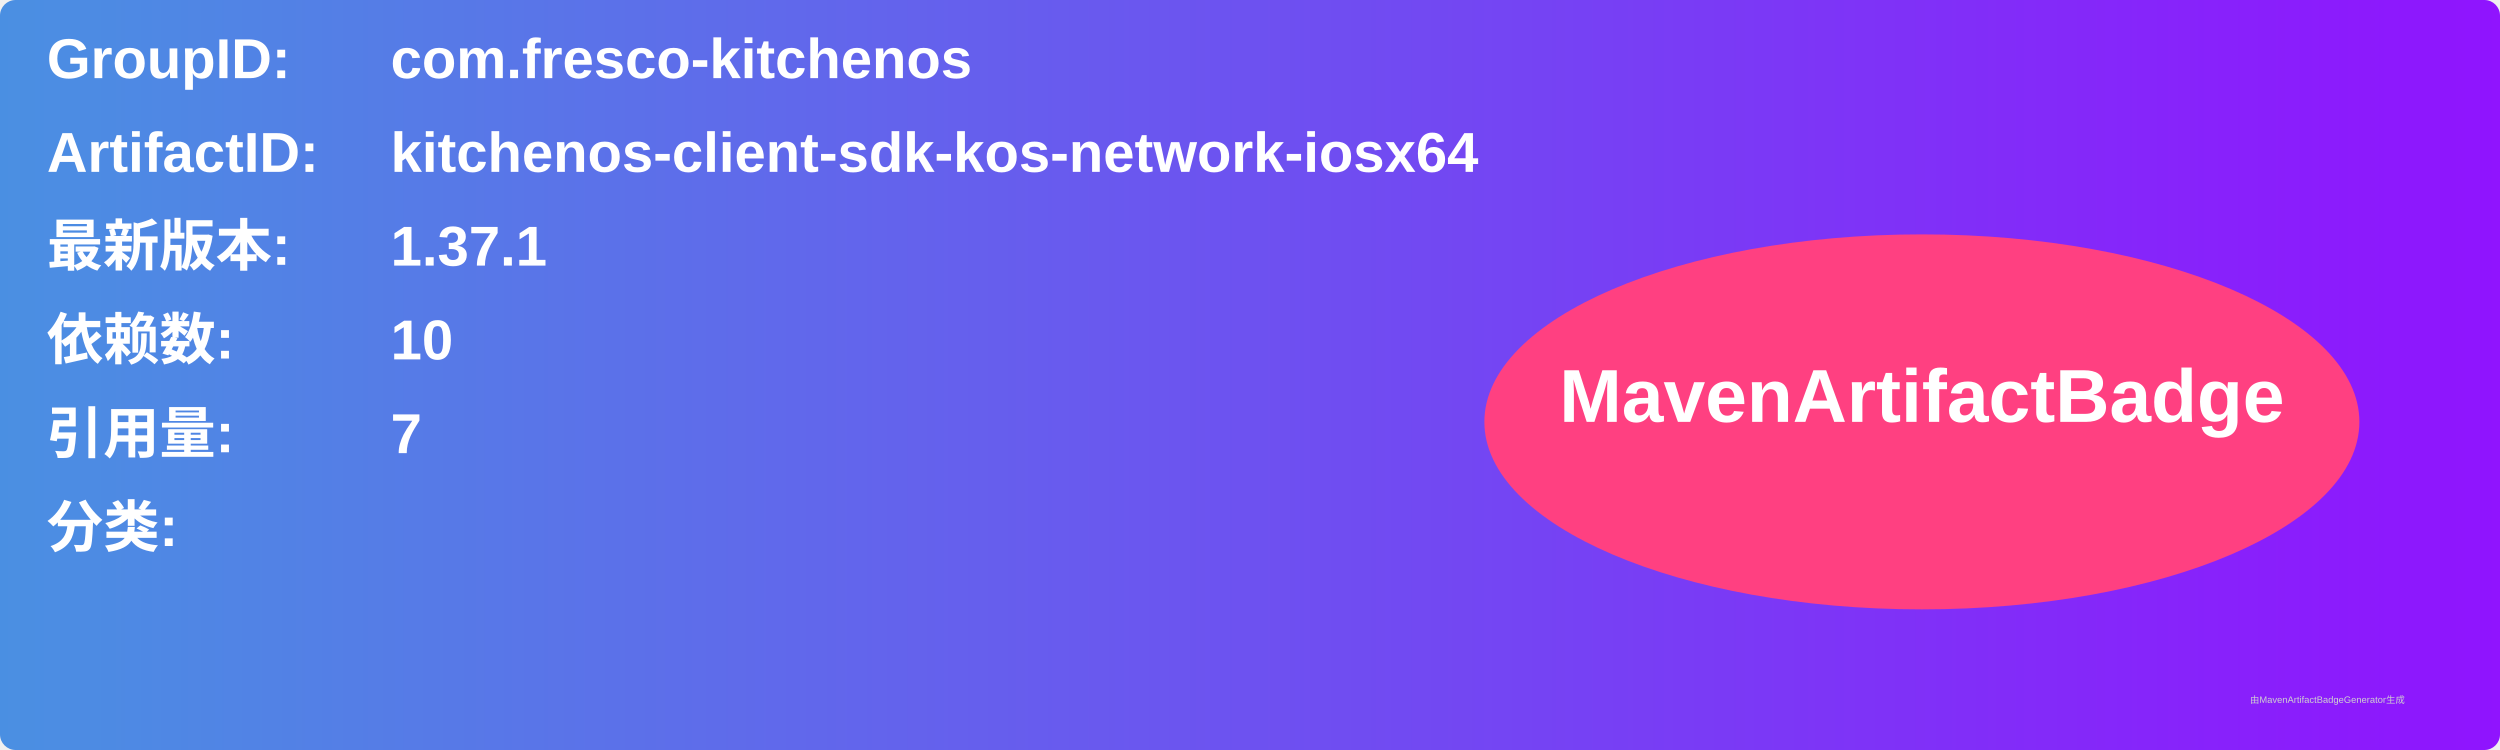
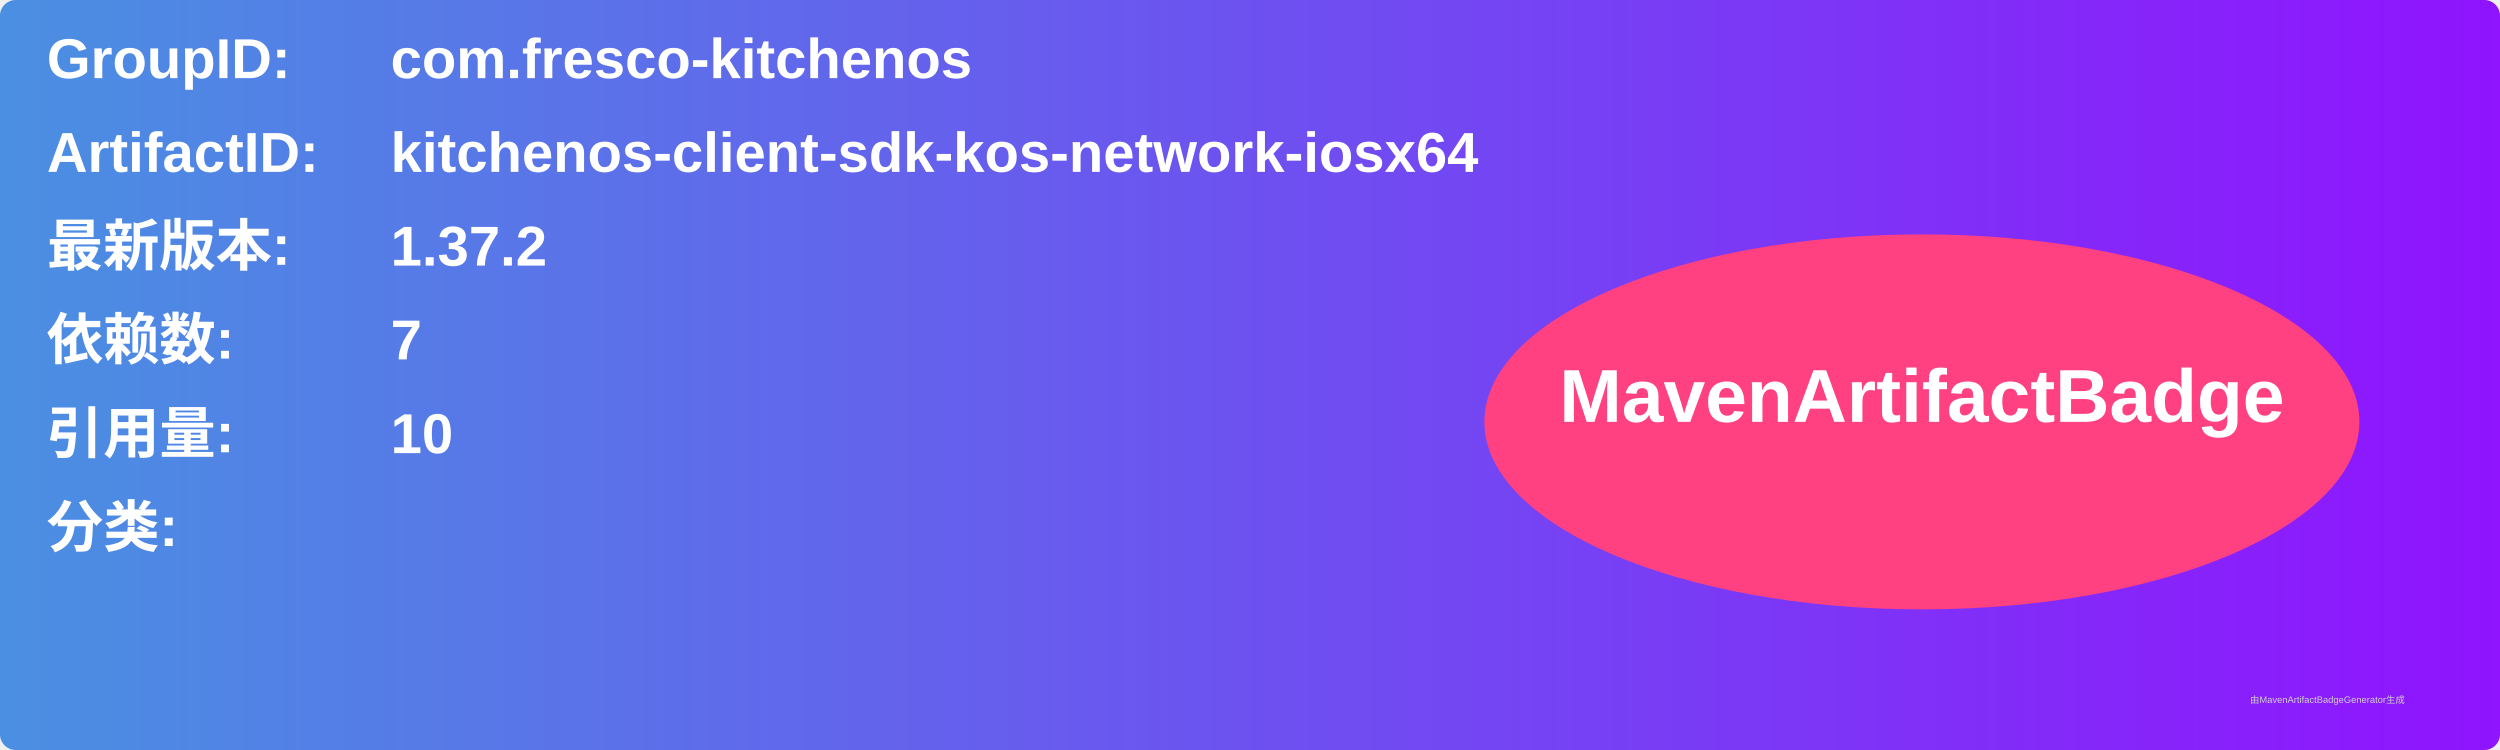
<svg xmlns="http://www.w3.org/2000/svg" width="800" height="240" viewBox="0 0 800 240">
  <linearGradient id="grad" x1="0%" y1="0%" x2="100%" y2="0%">
    <stop offset="0%" stop-color="#4a90e2" />
    <stop offset="100%" stop-color="#9013fe" />
  </linearGradient>
  <rect width="100%" height="100%" rx="5" ry="5" fill="url(#grad)" />
  <g transform="translate(15, 15)">
    <text x="0" y="10" font-family="Arial" font-size="18" fill="white" font-weight="bold" width="260">GroupID:</text>
    <text x="110" y="10" font-family="Arial" font-size="18" fill="white" font-weight="bold" width="460">com.fresco-kitchenos</text>
    <text x="0" y="40" font-family="Arial" font-size="18" fill="white" font-weight="bold" width="260">ArtifactID:</text>
    <text x="110" y="40" font-family="Arial" font-size="18" fill="white" font-weight="bold" width="460">kitchenos-client-sdk-kos-network-iosx64</text>
    <text x="0" y="70" font-family="Arial" font-size="18" fill="white" font-weight="bold">最新版本:</text>
    <text x="110" y="70" font-family="Arial" font-size="18" fill="white" font-weight="bold">
-       <tspan font-weight="bold">1.37.1</tspan>
+       <tspan font-weight="bold">1.37.2</tspan>
    </text>
    <text x="0" y="100" font-family="Arial" font-size="18" fill="white" font-weight="bold">依赖数: </text>
    <text x="110" y="100" font-family="Arial" font-size="18" fill="white">
-       <tspan font-weight="bold">10</tspan>
+       <tspan font-weight="bold">7</tspan>
    </text>
    <text x="0" y="130" font-family="Arial" font-size="18" fill="white" font-weight="bold">引用量: </text>
    <text x="110" y="130" font-family="Arial" font-size="18" fill="white">
-       <tspan font-weight="bold">7</tspan>
+       <tspan font-weight="bold">10</tspan>
    </text>
    <text x="0" y="160" font-family="Arial" font-size="18" fill="white" font-weight="bold">分类:</text>
    <text x="10" y="190" font-family="Arial" font-size="10" fill="white">
      <tspan font-weight="bold" />
    </text>
    <ellipse cx="600" cy="120" rx="140" ry="60" fill="#ff4081" />
    <text x="600" y="120" text-anchor="middle" font-family="Arial" font-size="24" fill="white" font-weight="bold">MavenArtifactBadge</text>
  </g>
  <text x="720" y="225" font-family="Arial" font-size="3" fill="#d0d0d0">由MavenArtifactBadgeGenerator生成</text>
</svg>
